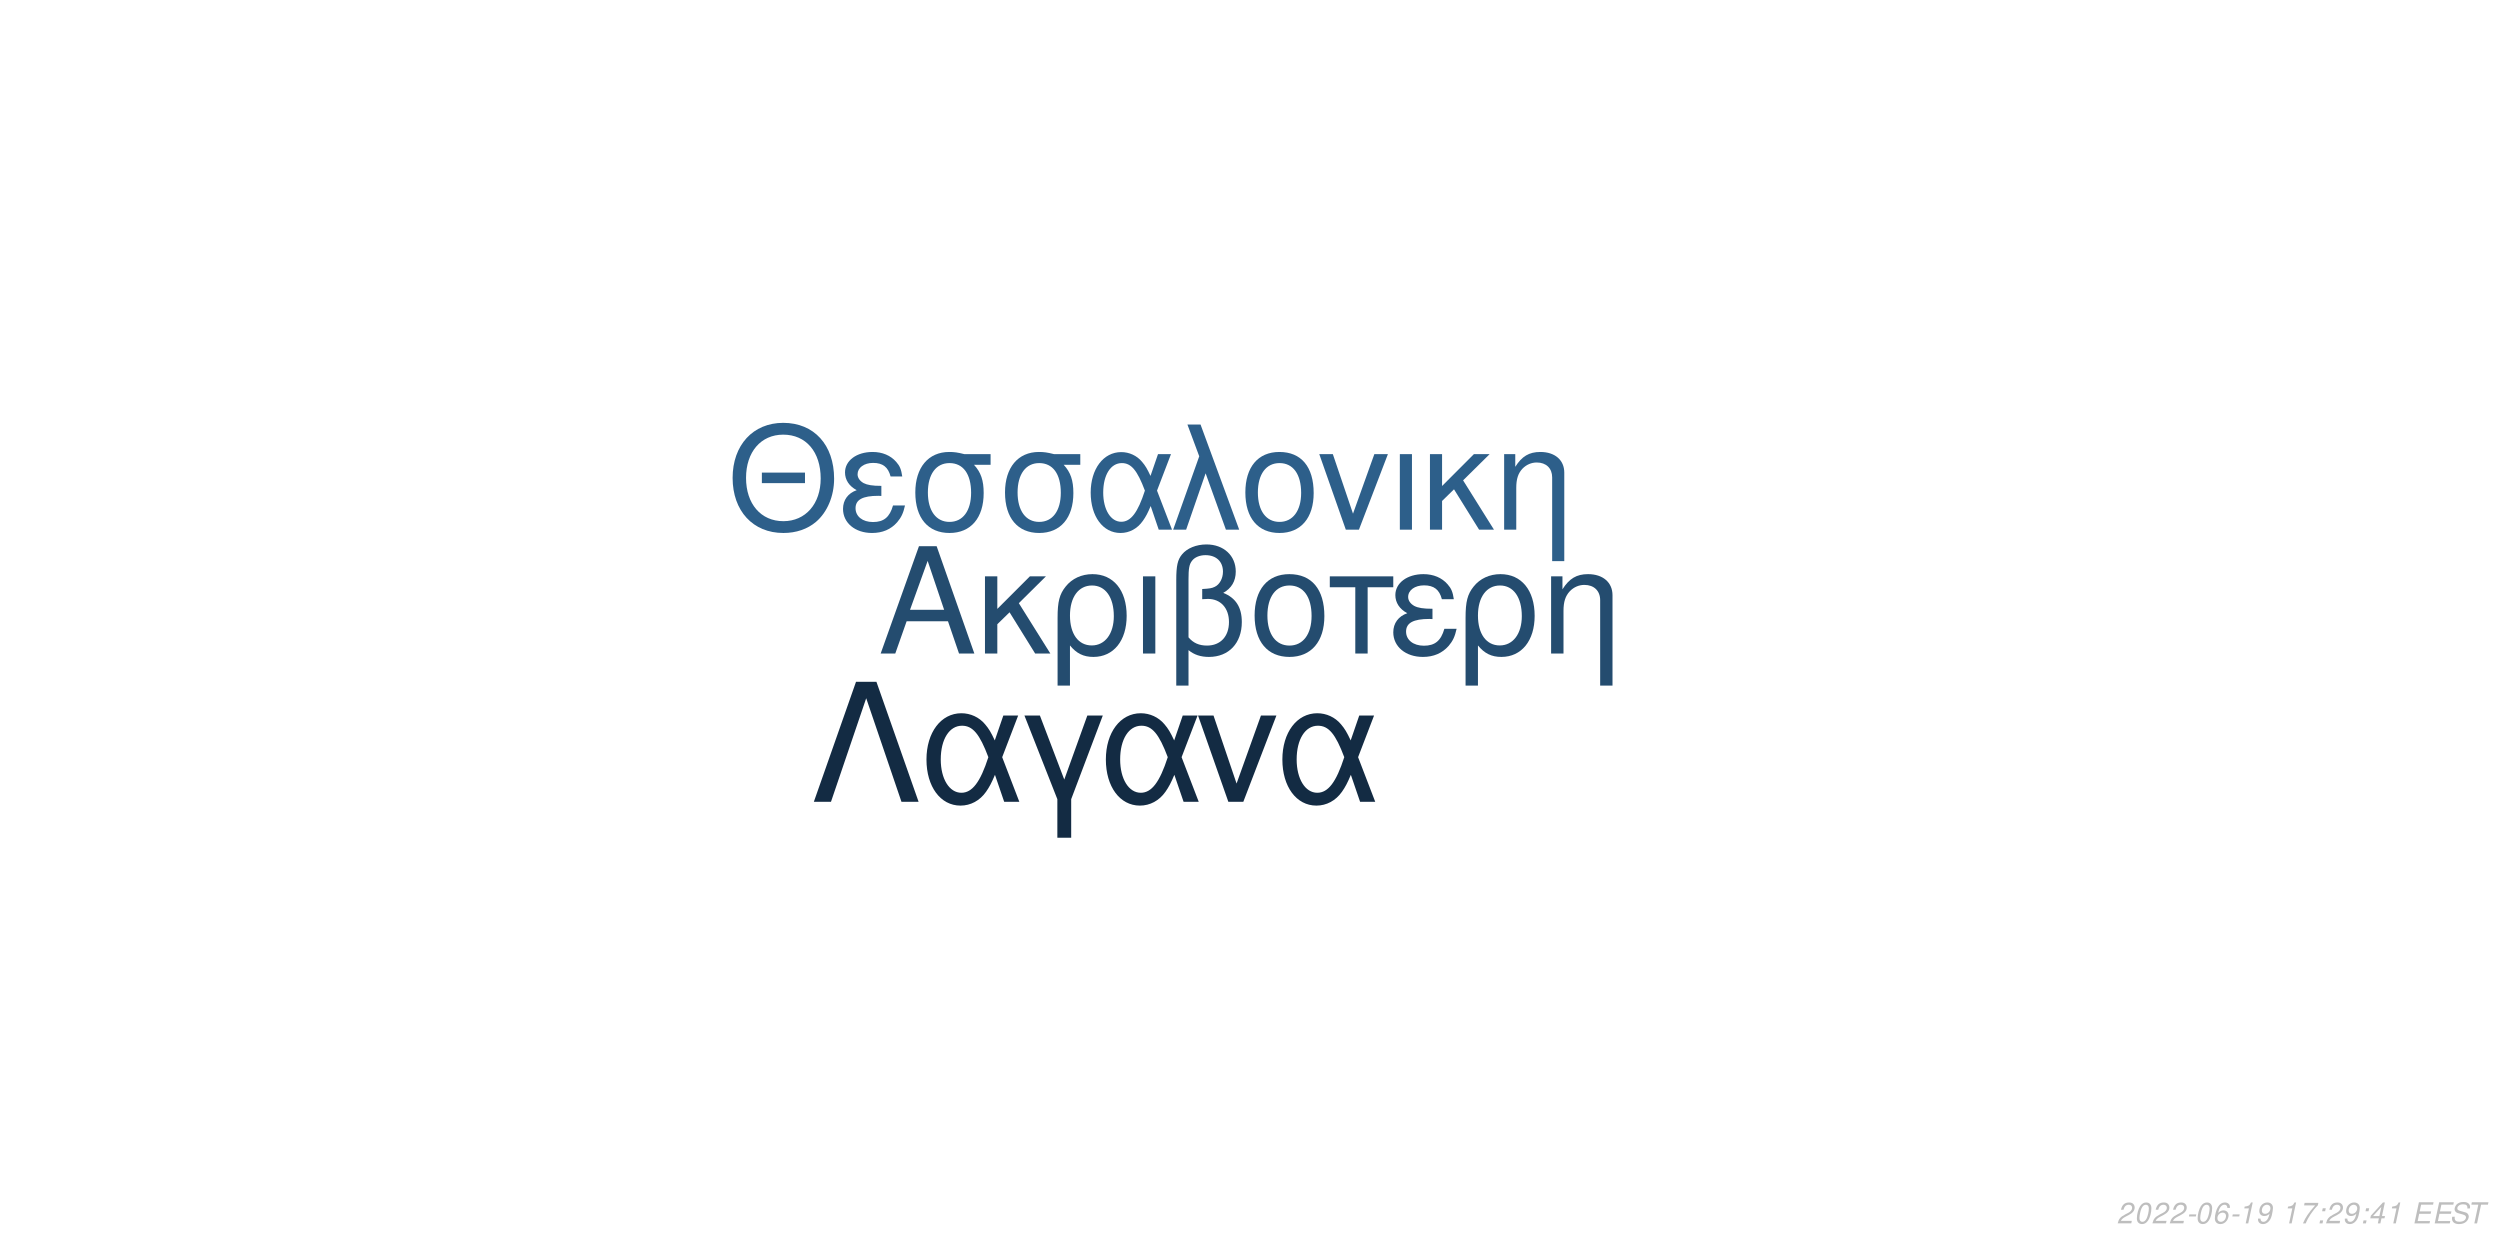
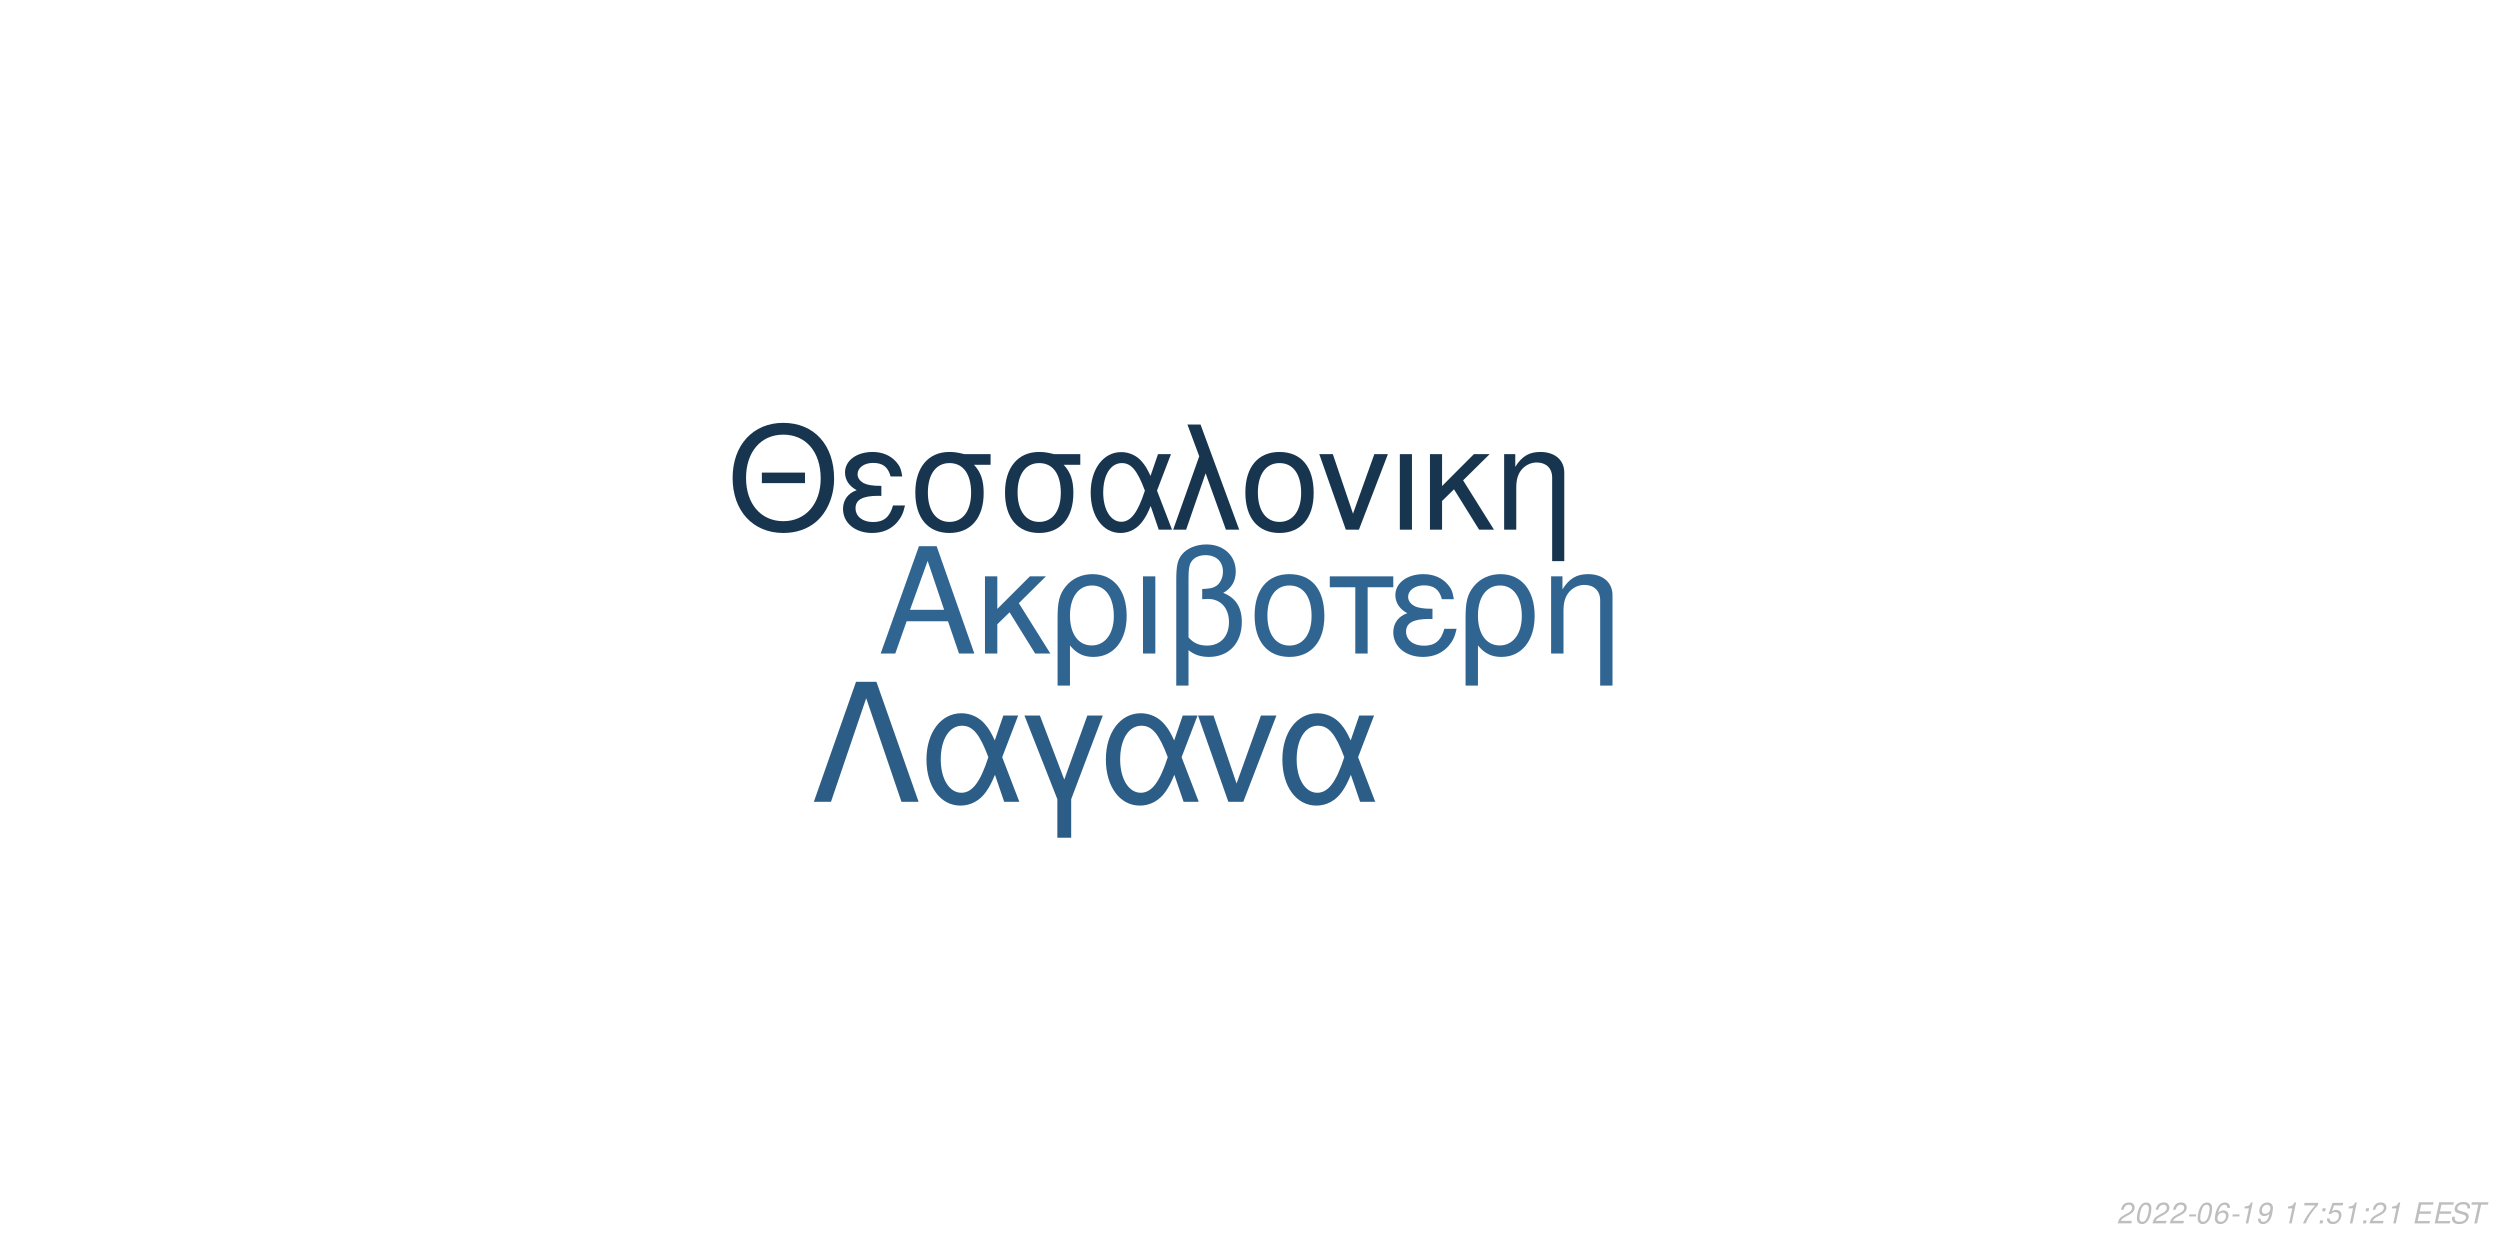
<svg xmlns="http://www.w3.org/2000/svg" xmlns:xlink="http://www.w3.org/1999/xlink" width="864pt" height="432pt" viewBox="0 0 864 432" version="1.1">
  <defs>
    <g>
      <symbol overflow="visible" id="glyph0-0">
        <path style="stroke:none;" d="" />
      </symbol>
      <symbol overflow="visible" id="glyph0-1">
        <path style="stroke:none;" d="M 24.125 -11.141 L 27.938 0 L 33.234 0 L 20.203 -37.094 L 14.094 -37.094 L 0.859 0 L 5.906 0 L 9.828 -11.141 Z M 22.797 -15.109 L 11 -15.109 L 17.094 -32.016 Z M 22.797 -15.109 " />
      </symbol>
      <symbol overflow="visible" id="glyph0-2">
        <path style="stroke:none;" d="M 7.172 -15.422 L 7.172 -26.672 L 2.906 -26.672 L 2.906 0 L 7.172 0 L 7.172 -10.125 L 11.406 -14.25 L 20.25 0 L 25.5 0 L 14.609 -17.406 L 23.969 -26.672 L 18.422 -26.672 Z M 7.172 -15.422 " />
      </symbol>
      <symbol overflow="visible" id="glyph0-3">
        <path style="stroke:none;" d="M 3 11.094 L 7.281 11.094 L 7.281 -2.797 C 9.516 -0.047 11.953 1.172 15.375 1.172 C 22.344 1.172 26.875 -4.422 26.875 -13.031 C 26.875 -21.891 22.297 -27.438 15.062 -27.438 C 11.297 -27.438 7.984 -25.906 5.797 -23.156 C 3.672 -20.516 3 -17.969 3 -12.359 Z M 14.906 -23.516 C 19.547 -23.516 22.438 -19.438 22.438 -12.922 C 22.438 -6.812 19.391 -2.797 14.812 -2.797 C 10.172 -2.797 7.281 -6.766 7.281 -13.125 C 7.281 -19.484 10.234 -23.516 14.906 -23.516 Z M 14.906 -23.516 " />
      </symbol>
      <symbol overflow="visible" id="glyph0-4">
        <path style="stroke:none;" d="M 3.516 0 L 7.781 0 L 7.781 -26.672 L 3.516 -26.672 Z M 3.516 0 " />
      </symbol>
      <symbol overflow="visible" id="glyph0-5">
        <path style="stroke:none;" d="M 4.016 11.094 L 8.25 11.094 L 8.25 -1.172 C 10.172 0.406 12.422 1.172 15.312 1.172 C 22.188 1.172 26.672 -3.609 26.672 -10.891 C 26.672 -15.984 24.578 -19.234 20.25 -20.969 C 23.109 -22.547 24.578 -25.031 24.578 -28.344 C 24.578 -33.844 20.406 -37.703 14.453 -37.703 C 10.938 -37.703 7.734 -36.391 6 -34.25 C 4.484 -32.422 4.016 -30.328 4.016 -25.391 Z M 8.25 -25.656 C 8.25 -29.359 8.5 -30.844 9.469 -32.062 C 10.375 -33.281 12.156 -34 14.094 -34 C 17.812 -34 20.156 -31.812 20.156 -28.297 C 20.156 -25.953 18.984 -23.812 17.297 -23.047 C 16.281 -22.547 15.469 -22.438 12.984 -22.297 L 12.984 -18.781 C 13.734 -18.828 14.344 -18.875 14.969 -18.875 C 19.344 -18.875 22.234 -15.719 22.234 -10.891 C 22.234 -5.906 19.281 -2.75 14.656 -2.75 C 11.953 -2.75 9.922 -3.609 8.25 -5.594 Z M 8.25 -25.656 " />
      </symbol>
      <symbol overflow="visible" id="glyph0-6">
        <path style="stroke:none;" d="M 14.094 -27.438 C 6.562 -27.438 2.094 -22.094 2.094 -13.125 C 2.094 -4.125 6.562 1.172 14.141 1.172 C 21.672 1.172 26.203 -4.172 26.203 -12.922 C 26.203 -22.188 21.828 -27.438 14.094 -27.438 Z M 14.141 -23.516 C 18.938 -23.516 21.781 -19.594 21.781 -12.984 C 21.781 -6.672 18.828 -2.75 14.141 -2.75 C 9.422 -2.75 6.516 -6.672 6.516 -13.125 C 6.516 -19.594 9.422 -23.516 14.141 -23.516 Z M 14.141 -23.516 " />
      </symbol>
      <symbol overflow="visible" id="glyph0-7">
        <path style="stroke:none;" d="M 7.891 0 L 12.156 0 L 12.156 -22.906 L 21.016 -22.906 L 21.016 -26.672 L -0.922 -26.672 L -0.922 -22.906 L 7.891 -22.906 Z M 7.891 0 " />
      </symbol>
      <symbol overflow="visible" id="glyph0-8">
        <path style="stroke:none;" d="M 14.562 -15.469 C 11.344 -15.469 9.562 -15.781 8.297 -16.438 C 6.922 -17.203 6.156 -18.328 6.156 -19.547 C 6.156 -21.891 8.453 -23.562 11.656 -23.562 C 15.062 -23.562 16.953 -22.094 17.812 -18.781 L 21.938 -18.781 C 21.578 -21.266 21.062 -22.5 19.797 -23.922 C 17.812 -26.203 14.906 -27.438 11.453 -27.438 C 5.797 -27.438 1.734 -24.375 1.734 -20.203 C 1.734 -17.609 3.156 -15.375 5.859 -13.938 C 2.797 -12.875 1.016 -10.484 1.016 -7.328 C 1.016 -2.391 5.297 1.172 11.25 1.172 C 14.969 1.172 17.906 -0.109 20.156 -2.641 C 21.578 -4.328 22.297 -5.797 22.906 -8.547 L 18.672 -8.547 C 17.5 -4.422 15.422 -2.703 11.609 -2.703 C 7.938 -2.703 5.438 -4.688 5.438 -7.578 C 5.438 -10.578 7.938 -11.953 13.484 -11.953 C 13.641 -11.953 14.094 -11.953 14.562 -11.906 Z M 14.562 -15.469 " />
      </symbol>
      <symbol overflow="visible" id="glyph0-9">
        <path style="stroke:none;" d="M 3.562 -26.672 L 3.562 0 L 7.844 0 L 7.844 -14.703 C 7.844 -17.906 8.5 -19.891 10.031 -21.531 C 11.406 -22.953 13.188 -23.719 15.062 -23.719 C 18.375 -23.719 20.516 -21.672 20.516 -18.469 L 20.516 11.094 L 24.781 11.094 L 24.781 -20.156 C 24.781 -24.578 21.469 -27.438 16.328 -27.438 C 12.359 -27.438 9.828 -25.906 7.484 -22.188 L 7.484 -26.672 Z M 3.562 -26.672 " />
      </symbol>
      <symbol overflow="visible" id="glyph1-0">
        <path style="stroke:none;" d="" />
      </symbol>
      <symbol overflow="visible" id="glyph1-1">
        <path style="stroke:none;" d="M 26.859 -19.734 L 11.953 -19.734 L 11.953 -16.094 L 26.859 -16.094 Z M 19.328 -36.922 C 8.922 -36.922 1.844 -29.25 1.844 -17.891 C 1.844 -6.484 8.875 1.141 19.391 1.141 C 23.812 1.141 27.703 -0.203 30.641 -2.688 C 34.578 -6.031 36.922 -11.656 36.922 -17.594 C 36.922 -29.297 30 -36.922 19.328 -36.922 Z M 19.328 -32.844 C 27.203 -32.844 32.281 -26.906 32.281 -17.688 C 32.281 -8.922 27.062 -2.938 19.391 -2.938 C 11.609 -2.938 6.484 -8.922 6.484 -17.891 C 6.484 -26.859 11.609 -32.844 19.328 -32.844 Z M 19.328 -32.844 " />
      </symbol>
      <symbol overflow="visible" id="glyph1-2">
        <path style="stroke:none;" d="M 14.25 -15.141 C 11.109 -15.141 9.375 -15.453 8.125 -16.094 C 6.781 -16.844 6.031 -17.938 6.031 -19.141 C 6.031 -21.422 8.266 -23.078 11.406 -23.078 C 14.75 -23.078 16.594 -21.625 17.438 -18.391 L 21.469 -18.391 C 21.125 -20.828 20.625 -22.031 19.391 -23.422 C 17.438 -25.656 14.594 -26.859 11.219 -26.859 C 5.688 -26.859 1.688 -23.875 1.688 -19.781 C 1.688 -17.234 3.094 -15.047 5.734 -13.656 C 2.734 -12.609 1 -10.266 1 -7.172 C 1 -2.344 5.188 1.141 11.016 1.141 C 14.656 1.141 17.547 -0.094 19.734 -2.594 C 21.125 -4.234 21.828 -5.688 22.422 -8.375 L 18.281 -8.375 C 17.141 -4.328 15.094 -2.641 11.359 -2.641 C 7.766 -2.641 5.328 -4.578 5.328 -7.422 C 5.328 -10.359 7.766 -11.703 13.203 -11.703 C 13.359 -11.703 13.797 -11.703 14.25 -11.656 Z M 14.25 -15.141 " />
      </symbol>
      <symbol overflow="visible" id="glyph1-3">
        <path style="stroke:none;" d="M 29 -26.109 L 19.938 -26.109 C 17.594 -26.703 16.438 -26.859 14.703 -26.859 C 7.469 -26.859 2.984 -21.469 2.984 -12.859 C 2.984 -4.031 7.375 1.141 14.797 1.141 C 22.172 1.141 26.609 -4.078 26.609 -12.656 C 26.609 -17.047 25.656 -19.828 23.266 -22.422 L 29 -22.422 Z M 14.797 -23.016 C 19.531 -23.016 22.266 -19.234 22.266 -12.75 C 22.266 -6.531 19.438 -2.688 14.797 -2.688 C 10.172 -2.688 7.328 -6.531 7.328 -12.859 C 7.328 -19.188 10.172 -23.016 14.797 -23.016 Z M 14.797 -23.016 " />
      </symbol>
      <symbol overflow="visible" id="glyph1-4">
        <path style="stroke:none;" d="M 29.344 -26.109 L 24.859 -26.109 L 22.266 -18.578 C 21.125 -21.031 20.484 -22.125 19.328 -23.469 C 17.547 -25.609 14.906 -26.812 12.156 -26.812 C 5.984 -26.812 1.594 -20.984 1.594 -12.812 C 1.594 -4.578 5.828 1.141 11.906 1.141 C 14.953 1.141 17.734 -0.344 19.625 -3.047 C 20.672 -4.531 21.281 -5.688 22.328 -8.172 L 25.109 0 L 29.703 0 L 24.516 -13.5 Z M 20.328 -13.5 C 17.891 -5.922 15.453 -2.734 12.156 -2.734 C 8.516 -2.734 5.922 -6.922 5.922 -12.812 C 5.922 -18.938 8.516 -23.016 12.359 -23.016 C 15.594 -23.016 17.688 -20.531 20.328 -13.5 Z M 20.328 -13.5 " />
      </symbol>
      <symbol overflow="visible" id="glyph1-5">
        <path style="stroke:none;" d="M 1.094 0 L 5.578 0 L 12.312 -19.484 L 19.328 0 L 23.922 0 L 10.562 -36.328 L 6.031 -36.328 L 10.109 -25.359 Z M 1.094 0 " />
      </symbol>
      <symbol overflow="visible" id="glyph1-6">
        <path style="stroke:none;" d="M 13.797 -26.859 C 6.422 -26.859 2.047 -21.625 2.047 -12.859 C 2.047 -4.031 6.422 1.141 13.859 1.141 C 21.234 1.141 25.656 -4.078 25.656 -12.656 C 25.656 -21.719 21.375 -26.859 13.797 -26.859 Z M 13.859 -23.016 C 18.531 -23.016 21.328 -19.188 21.328 -12.703 C 21.328 -6.531 18.438 -2.688 13.859 -2.688 C 9.219 -2.688 6.375 -6.531 6.375 -12.859 C 6.375 -19.188 9.219 -23.016 13.859 -23.016 Z M 13.859 -23.016 " />
      </symbol>
      <symbol overflow="visible" id="glyph1-7">
        <path style="stroke:none;" d="M 14.297 0 L 24.312 -26.109 L 19.625 -26.109 L 12.25 -5.531 L 5.281 -26.109 L 0.594 -26.109 L 9.766 0 Z M 14.297 0 " />
      </symbol>
      <symbol overflow="visible" id="glyph1-8">
        <path style="stroke:none;" d="M 3.438 0 L 7.625 0 L 7.625 -26.109 L 3.438 -26.109 Z M 3.438 0 " />
      </symbol>
      <symbol overflow="visible" id="glyph1-9">
        <path style="stroke:none;" d="M 7.031 -15.094 L 7.031 -26.109 L 2.844 -26.109 L 2.844 0 L 7.031 0 L 7.031 -9.922 L 11.156 -13.953 L 19.828 0 L 24.969 0 L 14.297 -17.047 L 23.469 -26.109 L 18.031 -26.109 Z M 7.031 -15.094 " />
      </symbol>
      <symbol overflow="visible" id="glyph1-10">
        <path style="stroke:none;" d="M 3.484 -26.109 L 3.484 0 L 7.672 0 L 7.672 -14.406 C 7.672 -17.547 8.328 -19.484 9.812 -21.078 C 11.156 -22.469 12.906 -23.219 14.75 -23.219 C 17.984 -23.219 20.078 -21.234 20.078 -18.094 L 20.078 10.859 L 24.266 10.859 L 24.266 -19.734 C 24.266 -24.062 21.031 -26.859 16 -26.859 C 12.109 -26.859 9.609 -25.359 7.328 -21.719 L 7.328 -26.109 Z M 3.484 -26.109 " />
      </symbol>
      <symbol overflow="visible" id="glyph2-0">
        <path style="stroke:none;" d="" />
      </symbol>
      <symbol overflow="visible" id="glyph2-1">
        <path style="stroke:none;" d="M 22.531 -41.484 L 15.484 -41.484 L 0.906 0 L 6.828 0 L 19 -35.797 L 31.188 0 L 37.109 0 Z M 22.531 -41.484 " />
      </symbol>
      <symbol overflow="visible" id="glyph2-2">
        <path style="stroke:none;" d="M 33.516 -29.812 L 28.391 -29.812 L 25.438 -21.219 C 24.125 -24.016 23.391 -25.266 22.078 -26.797 C 20.031 -29.25 17.016 -30.609 13.891 -30.609 C 6.828 -30.609 1.828 -23.953 1.828 -14.625 C 1.828 -5.234 6.656 1.312 13.594 1.312 C 17.078 1.312 20.266 -0.391 22.422 -3.469 C 23.609 -5.172 24.297 -6.484 25.5 -9.328 L 28.688 0 L 33.922 0 L 28 -15.422 Z M 23.219 -15.422 C 20.422 -6.766 17.641 -3.125 13.891 -3.125 C 9.734 -3.125 6.766 -7.906 6.766 -14.625 C 6.766 -21.625 9.734 -26.297 14.109 -26.297 C 17.812 -26.297 20.203 -23.453 23.219 -15.422 Z M 23.219 -15.422 " />
      </symbol>
      <symbol overflow="visible" id="glyph2-3">
        <path style="stroke:none;" d="M 12.062 12.406 L 16.844 12.406 L 16.844 -0.906 L 27.766 -29.812 L 22.422 -29.812 L 14.453 -7.688 L 6.031 -29.812 L 0.688 -29.812 L 12.062 -0.906 Z M 12.062 12.406 " />
      </symbol>
      <symbol overflow="visible" id="glyph2-4">
        <path style="stroke:none;" d="M 16.328 0 L 27.766 -29.812 L 22.422 -29.812 L 14 -6.312 L 6.031 -29.812 L 0.688 -29.812 L 11.156 0 Z M 16.328 0 " />
      </symbol>
      <symbol overflow="visible" id="glyph3-0">
        <path style="stroke:none;" d="" />
      </symbol>
      <symbol overflow="visible" id="glyph3-1">
        <path style="stroke:none;" d="M 5.234 -0.875 L 1.469 -0.875 C 1.641 -1.375 2.203 -1.891 3.109 -2.344 L 4.234 -2.938 C 5.562 -3.625 6.219 -4.469 6.219 -5.484 C 6.219 -5.938 6.062 -6.359 5.797 -6.656 C 5.469 -7.047 4.984 -7.234 4.312 -7.234 C 2.766 -7.234 1.891 -6.453 1.484 -4.734 L 2.375 -4.734 C 2.484 -5.188 2.609 -5.484 2.797 -5.75 C 3.094 -6.203 3.609 -6.453 4.188 -6.453 C 4.891 -6.453 5.344 -6.031 5.344 -5.375 C 5.344 -4.703 4.859 -4.094 4.016 -3.656 L 2.984 -3.125 C 1.234 -2.188 0.797 -1.656 0.344 -0.016 L 5.047 -0.016 Z M 5.234 -0.875 " />
      </symbol>
      <symbol overflow="visible" id="glyph3-2">
        <path style="stroke:none;" d="M 4.203 -7.234 C 3.375 -7.234 2.688 -6.812 2.125 -5.984 C 1.484 -5.047 0.984 -3.188 0.984 -1.734 C 0.984 -1.109 1.172 -0.562 1.484 -0.266 C 1.797 0.047 2.281 0.234 2.766 0.234 C 3.625 0.234 4.281 -0.156 4.859 -1.016 C 5.516 -1.953 6 -3.797 6 -5.266 C 6 -6.5 5.328 -7.234 4.203 -7.234 Z M 4.094 -6.453 C 4.734 -6.453 5.125 -5.984 5.125 -5.156 C 5.125 -4.203 4.781 -2.625 4.406 -1.812 C 3.984 -0.938 3.516 -0.547 2.875 -0.547 C 2.25 -0.547 1.875 -1.031 1.875 -1.828 C 1.875 -2.797 2.203 -4.344 2.594 -5.203 C 2.984 -6.047 3.453 -6.453 4.094 -6.453 Z M 4.094 -6.453 " />
      </symbol>
      <symbol overflow="visible" id="glyph3-3">
        <path style="stroke:none;" d="M 3.516 -3.125 L 1.125 -3.125 L 0.969 -2.406 L 3.359 -2.406 Z M 3.516 -3.125 " />
      </symbol>
      <symbol overflow="visible" id="glyph3-4">
        <path style="stroke:none;" d="M 6.125 -5.344 L 6.141 -5.625 C 6.141 -6.609 5.453 -7.234 4.391 -7.234 C 3.438 -7.234 2.641 -6.719 2.016 -5.703 C 1.422 -4.781 0.938 -2.953 0.938 -1.688 C 0.938 -0.516 1.688 0.234 2.859 0.234 C 3.703 0.234 4.438 -0.156 5 -0.875 C 5.406 -1.422 5.672 -2.156 5.672 -2.766 C 5.672 -3.812 4.969 -4.5 3.906 -4.5 C 3.234 -4.5 2.672 -4.234 2.094 -3.625 C 2.406 -5.375 3.234 -6.453 4.25 -6.453 C 4.703 -6.453 5.062 -6.234 5.172 -5.844 C 5.203 -5.719 5.234 -5.578 5.25 -5.344 Z M 3.656 -3.734 C 4.344 -3.734 4.797 -3.281 4.797 -2.625 C 4.797 -1.469 3.984 -0.547 2.984 -0.547 C 2.297 -0.547 1.812 -1.047 1.812 -1.766 C 1.812 -2.859 2.625 -3.734 3.656 -3.734 Z M 3.656 -3.734 " />
      </symbol>
      <symbol overflow="visible" id="glyph3-5">
        <path style="stroke:none;" d="M 3.703 -5.188 L 2.594 0 L 3.469 0 L 5.016 -7.234 L 4.438 -7.234 C 3.906 -6.156 3.688 -6.016 2.234 -5.812 L 2.109 -5.188 Z M 3.703 -5.188 " />
      </symbol>
      <symbol overflow="visible" id="glyph3-6">
        <path style="stroke:none;" d="M 0.844 -1.656 C 0.844 -1.547 0.844 -1.438 0.844 -1.375 C 0.844 -0.406 1.531 0.234 2.578 0.234 C 3.203 0.234 3.766 0.016 4.297 -0.438 C 4.938 -1 5.312 -1.656 5.594 -2.719 C 5.844 -3.672 6.016 -4.766 6.016 -5.375 C 6.016 -5.844 5.844 -6.328 5.547 -6.656 C 5.203 -7.031 4.703 -7.234 4.062 -7.234 C 2.516 -7.234 1.297 -5.938 1.297 -4.266 C 1.297 -3.203 1.984 -2.547 3.047 -2.547 C 3.484 -2.547 3.953 -2.672 4.281 -2.891 C 4.406 -2.984 4.547 -3.078 4.828 -3.344 C 4.438 -1.484 3.703 -0.547 2.703 -0.547 C 2.109 -0.547 1.719 -0.938 1.719 -1.547 L 1.719 -1.656 Z M 3.953 -6.453 C 4.625 -6.453 5.141 -5.953 5.141 -5.281 C 5.141 -4.188 4.312 -3.312 3.297 -3.312 C 2.594 -3.312 2.172 -3.734 2.172 -4.453 C 2.172 -5.562 2.984 -6.453 3.953 -6.453 Z M 3.953 -6.453 " />
      </symbol>
      <symbol overflow="visible" id="glyph3-7">
        <path style="stroke:none;" d="" />
      </symbol>
      <symbol overflow="visible" id="glyph3-8">
        <path style="stroke:none;" d="M 6.703 -7.094 L 1.953 -7.094 L 1.766 -6.219 L 5.594 -6.219 C 3.344 -3.688 2.266 -2.109 1.375 0 L 2.344 0 C 3.031 -1.906 4.828 -4.594 6.547 -6.281 Z M 6.703 -7.094 " />
      </symbol>
      <symbol overflow="visible" id="glyph3-9">
        <path style="stroke:none;" d="M 2.359 -1.031 L 1.312 -1.031 L 1.094 0 L 2.141 0 Z M 3.266 -5.234 L 2.219 -5.234 L 2 -4.203 L 3.047 -4.203 Z M 3.266 -5.234 " />
      </symbol>
      <symbol overflow="visible" id="glyph3-10">
-         <path style="stroke:none;" d="M 3.625 -1.75 L 3.266 0 L 4.141 0 L 4.516 -1.75 L 5.562 -1.75 L 5.734 -2.531 L 4.688 -2.531 L 5.688 -7.234 L 5.016 -7.234 L 0.844 -2.672 L 0.641 -1.75 Z M 3.797 -2.531 L 1.594 -2.531 L 4.469 -5.703 Z M 3.797 -2.531 " />
+         <path style="stroke:none;" d="M 6.297 -7.094 L 2.594 -7.094 L 1.234 -3.234 L 2.047 -3.234 C 2.656 -3.766 2.938 -3.906 3.531 -3.906 C 4.328 -3.906 4.797 -3.453 4.797 -2.688 C 4.797 -1.438 3.969 -0.547 2.828 -0.547 C 2.031 -0.547 1.609 -0.938 1.578 -1.734 L 0.703 -1.734 L 0.703 -1.516 C 0.703 -0.938 0.844 -0.547 1.188 -0.266 C 1.562 0.062 2.078 0.234 2.703 0.234 C 3.656 0.234 4.391 -0.156 4.984 -0.922 C 5.422 -1.5 5.672 -2.234 5.672 -2.953 C 5.672 -4 4.938 -4.672 3.812 -4.672 C 3.328 -4.672 2.906 -4.547 2.406 -4.234 L 3.109 -6.219 L 6.109 -6.219 Z M 6.297 -7.094 " />
      </symbol>
      <symbol overflow="visible" id="glyph3-11">
        <path style="stroke:none;" d="M 2.547 -3.312 L 6.5 -3.312 L 6.688 -4.141 L 2.719 -4.141 L 3.219 -6.469 L 7.344 -6.469 L 7.516 -7.297 L 2.453 -7.297 L 0.906 0 L 6.125 0 L 6.297 -0.812 L 2.016 -0.812 Z M 2.547 -3.312 " />
      </symbol>
      <symbol overflow="visible" id="glyph3-12">
        <path style="stroke:none;" d="M 7.062 -5.156 C 7.125 -5.438 7.141 -5.562 7.141 -5.703 C 7.141 -6.156 6.938 -6.594 6.594 -6.891 C 6.188 -7.25 5.656 -7.406 4.875 -7.406 C 3.844 -7.406 3.047 -7.125 2.5 -6.562 C 2.094 -6.141 1.781 -5.438 1.781 -4.922 C 1.781 -4.297 2.219 -3.766 2.891 -3.562 L 4.594 -3.094 C 5.406 -2.859 5.734 -2.578 5.734 -2.094 C 5.734 -1.781 5.547 -1.406 5.266 -1.141 C 4.844 -0.766 4.266 -0.578 3.453 -0.578 C 2.328 -0.578 1.812 -0.984 1.812 -1.906 C 1.812 -2.047 1.812 -2.125 1.844 -2.312 L 0.984 -2.312 C 0.906 -2.062 0.891 -1.906 0.891 -1.688 C 0.891 -0.484 1.797 0.234 3.297 0.234 C 4.359 0.234 5.234 -0.062 5.812 -0.609 C 6.344 -1.078 6.688 -1.797 6.688 -2.375 C 6.688 -2.641 6.609 -2.906 6.453 -3.156 C 6.234 -3.5 5.938 -3.703 5.469 -3.828 L 3.75 -4.312 C 2.984 -4.547 2.734 -4.734 2.734 -5.188 C 2.734 -5.547 2.875 -5.844 3.188 -6.109 C 3.547 -6.438 4.031 -6.594 4.703 -6.594 C 5.266 -6.594 5.688 -6.484 5.906 -6.297 C 6.094 -6.125 6.219 -5.797 6.219 -5.516 C 6.219 -5.422 6.203 -5.344 6.188 -5.156 Z M 7.062 -5.156 " />
      </symbol>
      <symbol overflow="visible" id="glyph3-13">
        <path style="stroke:none;" d="M 4.938 -6.469 L 7.312 -6.469 L 7.484 -7.297 L 1.75 -7.297 L 1.578 -6.469 L 3.984 -6.469 L 2.609 0 L 3.547 0 Z M 4.938 -6.469 " />
      </symbol>
    </g>
  </defs>
  <g id="surface1">
    <rect x="0" y="0" width="864" height="432" style="fill:rgb(100%,100%,100%);fill-opacity:1;stroke:none;" />
-     <g style="fill:rgb(14.118%,29.804%,43.529%);fill-opacity:1;">
+     <g style="fill:rgb(18.824%,39.608%,57.255%);fill-opacity:1;">
      <use xlink:href="#glyph0-1" x="303.5" y="225.861" />
      <use xlink:href="#glyph0-2" x="337.5" y="225.861" />
      <use xlink:href="#glyph0-3" x="362.5" y="225.861" />
      <use xlink:href="#glyph0-4" x="391.5" y="225.861" />
      <use xlink:href="#glyph0-5" x="402.5" y="225.861" />
      <use xlink:href="#glyph0-6" x="431.5" y="225.861" />
      <use xlink:href="#glyph0-7" x="460.5" y="225.861" />
      <use xlink:href="#glyph0-8" x="480.5" y="225.861" />
      <use xlink:href="#glyph0-3" x="503.5" y="225.861" />
      <use xlink:href="#glyph0-9" x="532.5" y="225.861" />
    </g>
-     <g style="fill:rgb(17.647%,37.255%,54.118%);fill-opacity:1;">
+     <g style="fill:rgb(9.412%,20.784%,31.373%);fill-opacity:1;">
      <use xlink:href="#glyph1-1" x="251.348" y="183.058" />
      <use xlink:href="#glyph1-2" x="290.348" y="183.058" />
      <use xlink:href="#glyph1-3" x="313.348" y="183.058" />
      <use xlink:href="#glyph1-3" x="344.348" y="183.058" />
      <use xlink:href="#glyph1-4" x="375.348" y="183.058" />
      <use xlink:href="#glyph1-5" x="404.348" y="183.058" />
      <use xlink:href="#glyph1-6" x="428.348" y="183.058" />
      <use xlink:href="#glyph1-7" x="455.348" y="183.058" />
      <use xlink:href="#glyph1-8" x="480.348" y="183.058" />
      <use xlink:href="#glyph1-9" x="491.348" y="183.058" />
      <use xlink:href="#glyph1-10" x="516.348" y="183.058" />
    </g>
-     <g style="fill:rgb(7.451%,16.863%,26.275%);fill-opacity:1;">
+     <g style="fill:rgb(17.255%,36.471%,52.549%);fill-opacity:1;">
      <use xlink:href="#glyph2-1" x="280.359" y="277.105" />
      <use xlink:href="#glyph2-2" x="318.359" y="277.105" />
      <use xlink:href="#glyph2-3" x="353.359" y="277.105" />
      <use xlink:href="#glyph2-2" x="380.359" y="277.105" />
      <use xlink:href="#glyph2-4" x="413.359" y="277.105" />
      <use xlink:href="#glyph2-2" x="441.359" y="277.105" />
    </g>
    <g style="fill:rgb(74.51%,74.51%,74.51%);fill-opacity:1;">
      <use xlink:href="#glyph3-1" x="731.52" y="422.81" />
      <use xlink:href="#glyph3-2" x="737.52" y="422.81" />
      <use xlink:href="#glyph3-1" x="743.52" y="422.81" />
      <use xlink:href="#glyph3-1" x="749.52" y="422.81" />
      <use xlink:href="#glyph3-3" x="755.52" y="422.81" />
      <use xlink:href="#glyph3-2" x="758.52" y="422.81" />
      <use xlink:href="#glyph3-4" x="764.52" y="422.81" />
      <use xlink:href="#glyph3-3" x="770.52" y="422.81" />
      <use xlink:href="#glyph3-5" x="773.52" y="422.81" />
      <use xlink:href="#glyph3-6" x="779.52" y="422.81" />
      <use xlink:href="#glyph3-7" x="785.52" y="422.81" />
      <use xlink:href="#glyph3-5" x="788.52" y="422.81" />
      <use xlink:href="#glyph3-8" x="794.52" y="422.81" />
      <use xlink:href="#glyph3-9" x="800.52" y="422.81" />
-       <use xlink:href="#glyph3-1" x="803.52" y="422.81" />
-       <use xlink:href="#glyph3-6" x="809.52" y="422.81" />
+       <use xlink:href="#glyph3-10" x="803.52" y="422.81" />
+       <use xlink:href="#glyph3-5" x="809.52" y="422.81" />
      <use xlink:href="#glyph3-9" x="815.52" y="422.81" />
-       <use xlink:href="#glyph3-10" x="818.52" y="422.81" />
+       <use xlink:href="#glyph3-1" x="818.52" y="422.81" />
      <use xlink:href="#glyph3-5" x="824.52" y="422.81" />
      <use xlink:href="#glyph3-7" x="830.52" y="422.81" />
      <use xlink:href="#glyph3-11" x="833.52" y="422.81" />
      <use xlink:href="#glyph3-11" x="840.52" y="422.81" />
      <use xlink:href="#glyph3-12" x="846.52" y="422.81" />
      <use xlink:href="#glyph3-13" x="852.52" y="422.81" />
    </g>
  </g>
</svg>
